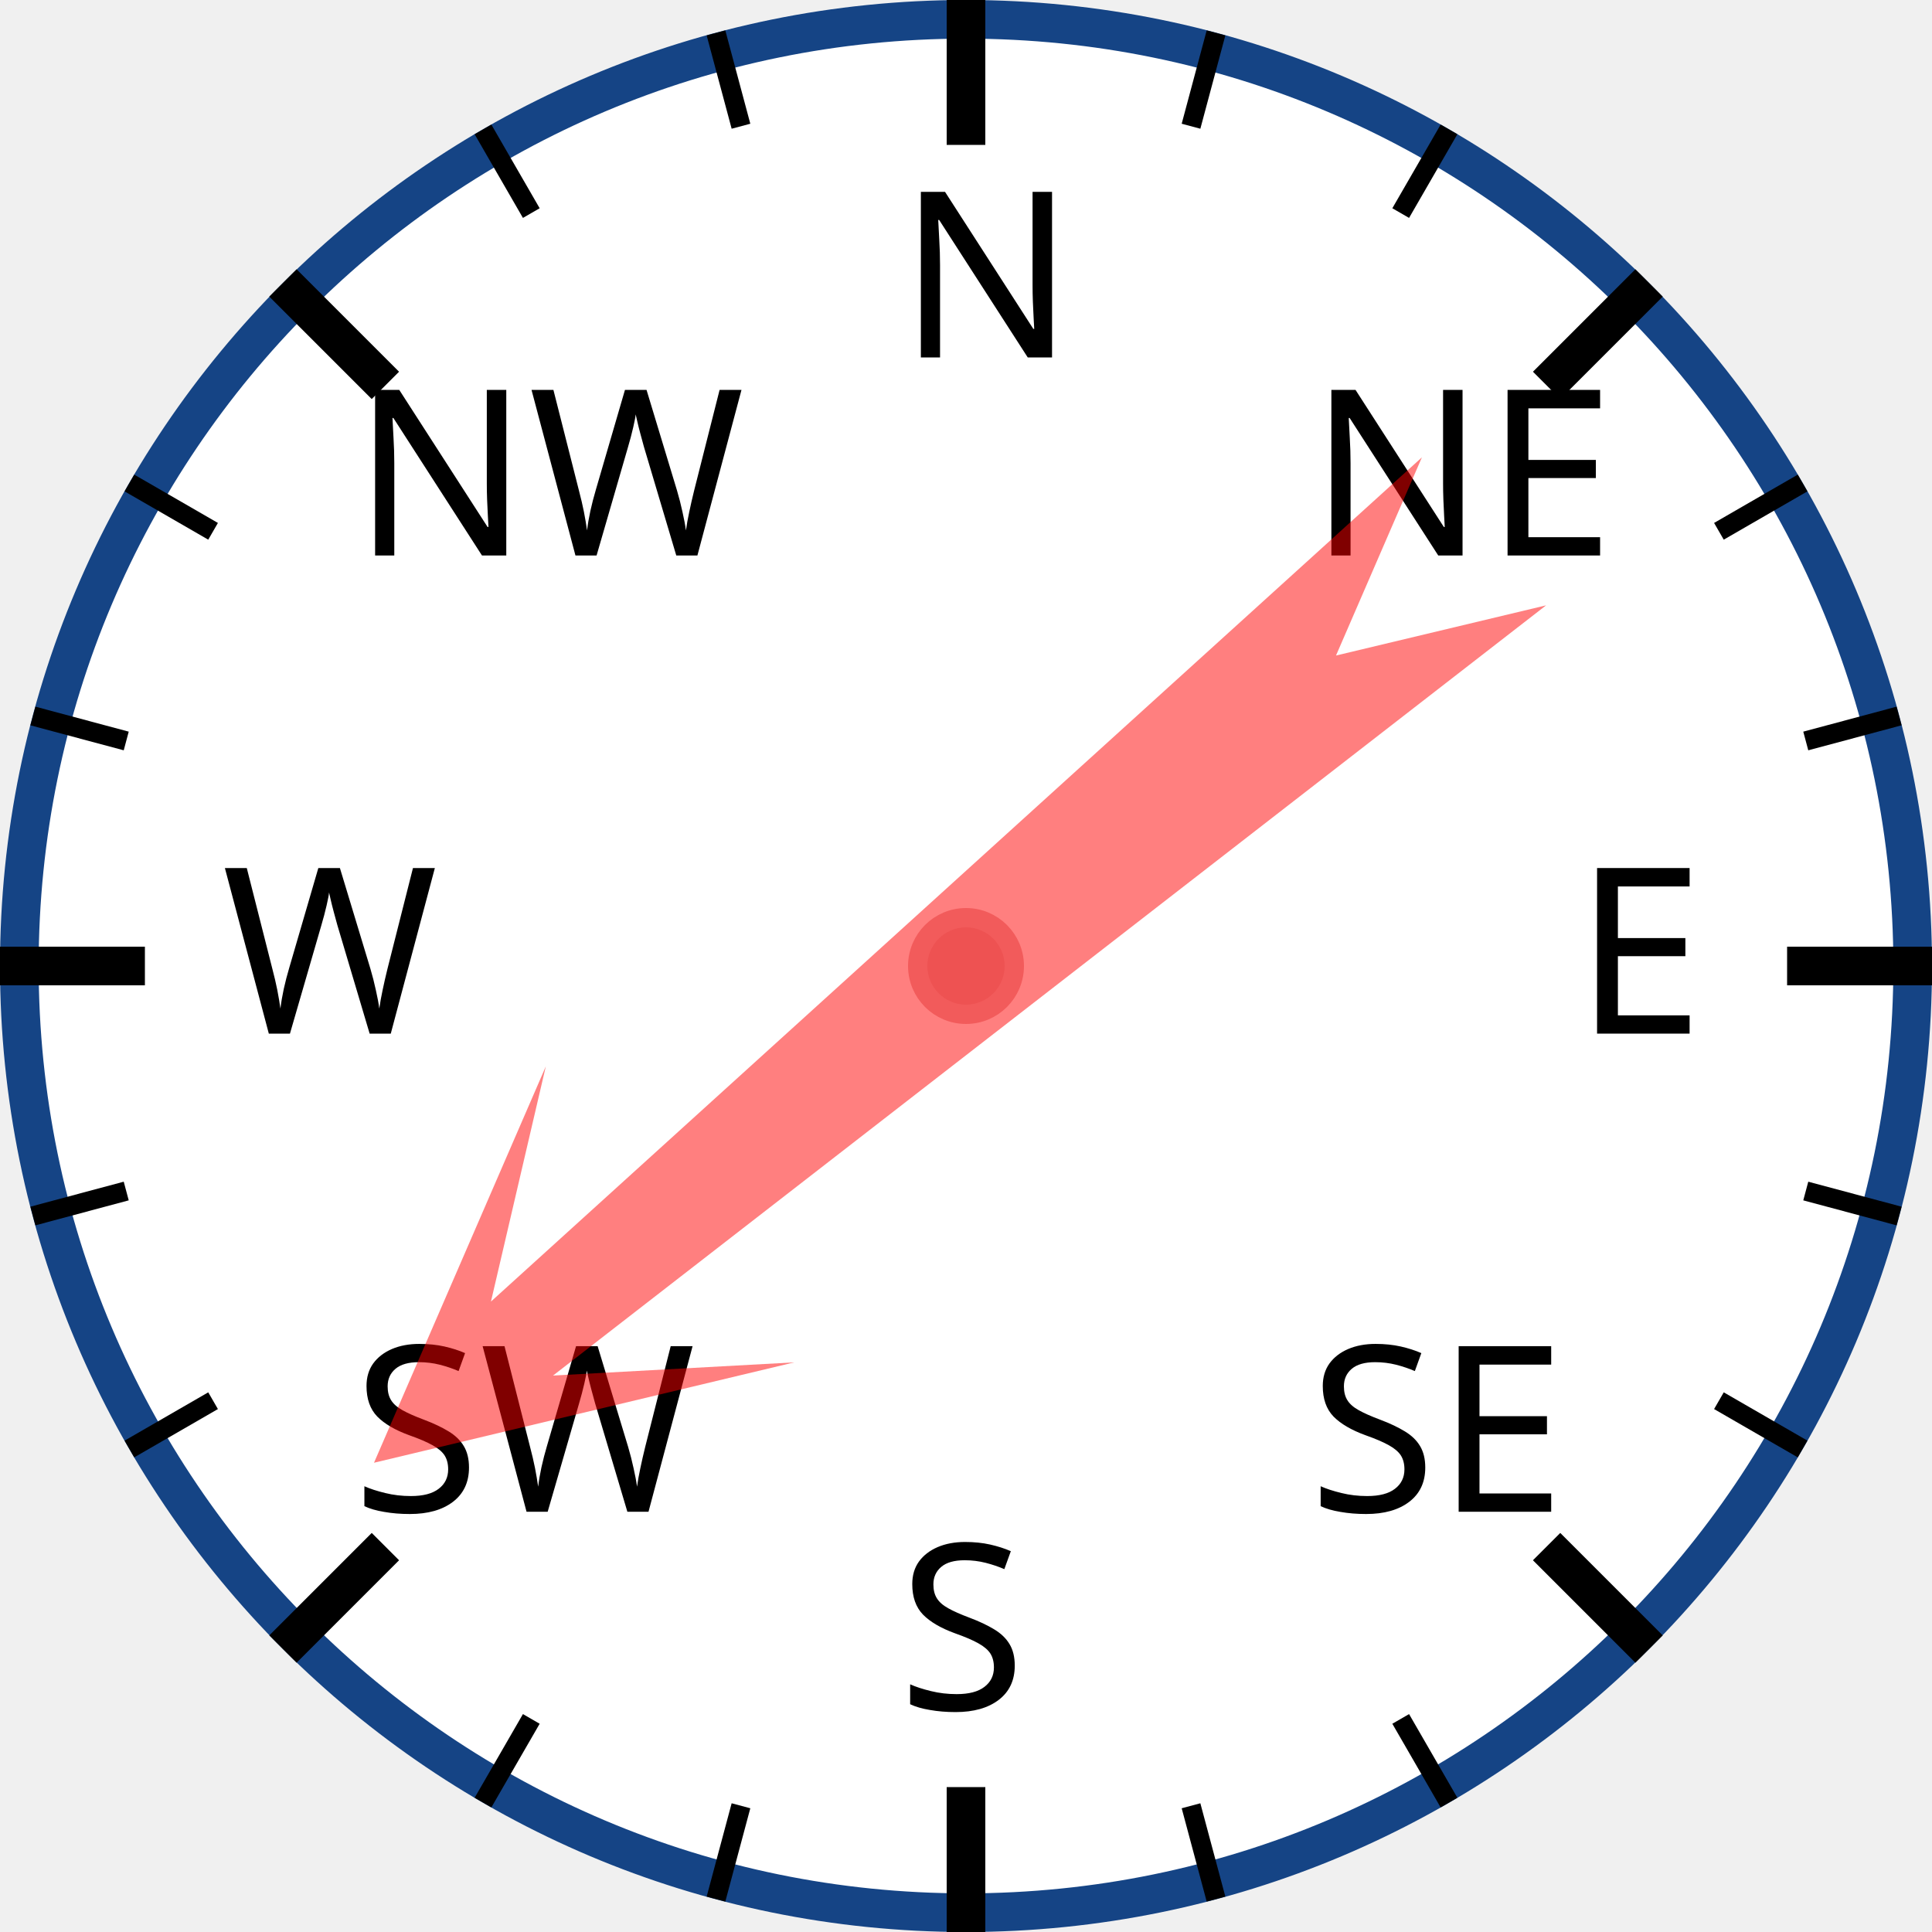
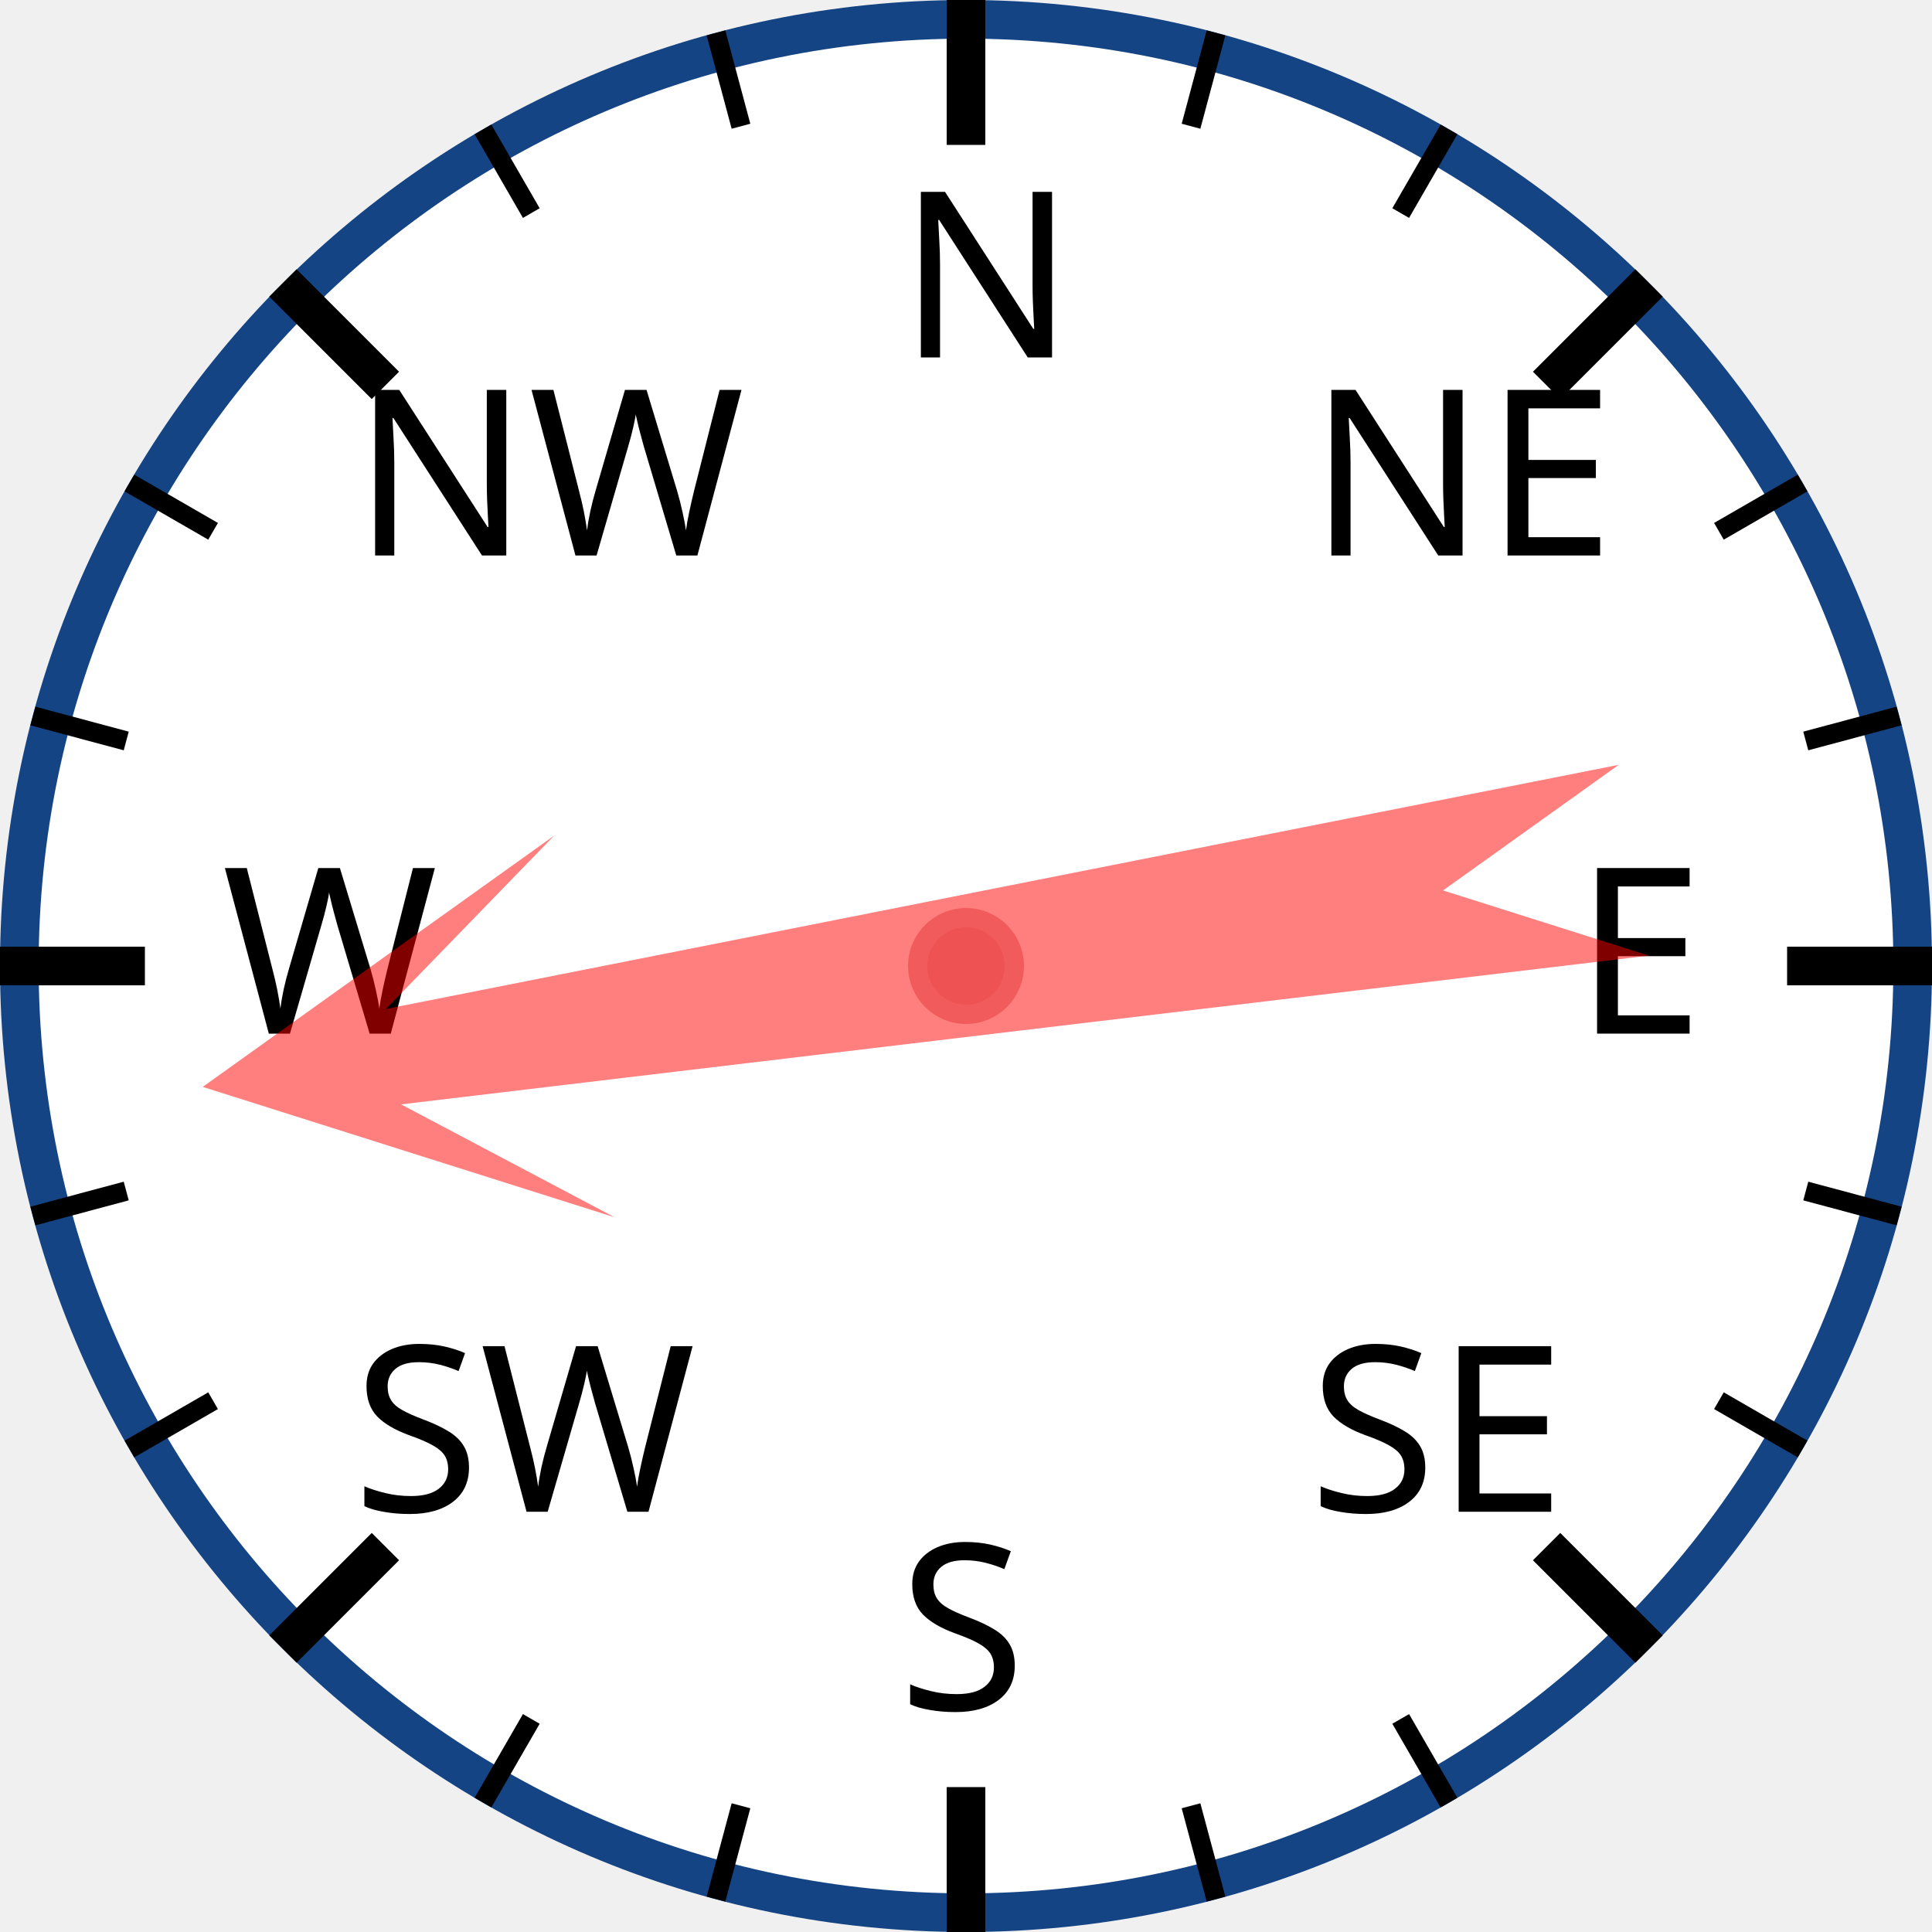
<svg xmlns="http://www.w3.org/2000/svg" width="120px" height="120px" viewBox="0 0 200 200">
  <circle cx="100" cy="100" r="98" style="fill: white; stroke: #154485; stroke-width: 4;" />
  <text x="93.0" y="37.0" style="font-family: sans-serif; font-size: 18pt;">N</text>
  <line x1="100.0" y1="0.0" x2="100.0" y2="15.0" style="stroke: black; stroke-width: 4;" />
  <line x1="74.118" y1="3.407" x2="76.706" y2="13.067" style="stroke: black; stroke-width: 2;" />
  <line x1="50" y1="13.397" x2="55" y2="22.058" style="stroke: black; stroke-width: 2;" />
  <text x="36.503" y="57.503" style="font-family: sans-serif; font-size: 18pt;">NW</text>
  <line x1="29.289" y1="29.289" x2="39.896" y2="39.896" style="stroke: black; stroke-width: 4;" />
  <line x1="13.397" y1="50" x2="22.058" y2="55" style="stroke: black; stroke-width: 2;" />
  <line x1="3.407" y1="74.118" x2="13.067" y2="76.706" style="stroke: black; stroke-width: 2;" />
  <text x="23.0" y="107.0" style="font-family: sans-serif; font-size: 18pt;">W</text>
  <line x1="0.0" y1="100.0" x2="15.0" y2="100.0" style="stroke: black; stroke-width: 4;" />
  <line x1="3.407" y1="125.882" x2="13.067" y2="123.294" style="stroke: black; stroke-width: 2;" />
  <line x1="13.397" y1="150" x2="22.058" y2="145" style="stroke: black; stroke-width: 2;" />
  <text x="36.503" y="156.497" style="font-family: sans-serif; font-size: 18pt;">SW</text>
  <line x1="29.289" y1="170.711" x2="39.896" y2="160.104" style="stroke: black; stroke-width: 4;" />
  <line x1="50" y1="186.603" x2="55" y2="177.942" style="stroke: black; stroke-width: 2;" />
  <line x1="74.118" y1="196.593" x2="76.706" y2="186.933" style="stroke: black; stroke-width: 2;" />
  <text x="93" y="177.0" style="font-family: sans-serif; font-size: 18pt;">S</text>
  <line x1="100" y1="200.0" x2="100" y2="185.0" style="stroke: black; stroke-width: 4;" />
  <line x1="125.882" y1="196.593" x2="123.294" y2="186.933" style="stroke: black; stroke-width: 2;" />
  <line x1="150.0" y1="186.603" x2="145.0" y2="177.942" style="stroke: black; stroke-width: 2;" />
  <text x="135.497" y="156.497" style="font-family: sans-serif; font-size: 18pt;">SE</text>
  <line x1="170.711" y1="170.711" x2="160.104" y2="160.104" style="stroke: black; stroke-width: 4;" />
  <line x1="186.603" y1="150" x2="177.942" y2="145" style="stroke: black; stroke-width: 2;" />
  <line x1="196.593" y1="125.882" x2="186.933" y2="123.294" style="stroke: black; stroke-width: 2;" />
  <text x="163.0" y="107" style="font-family: sans-serif; font-size: 18pt;">E</text>
  <line x1="200.0" y1="100" x2="185.0" y2="100" style="stroke: black; stroke-width: 4;" />
  <line x1="196.593" y1="74.118" x2="186.933" y2="76.706" style="stroke: black; stroke-width: 2;" />
  <line x1="186.603" y1="50" x2="177.942" y2="55" style="stroke: black; stroke-width: 2;" />
  <text x="135.497" y="57.503" style="font-family: sans-serif; font-size: 18pt;">NE</text>
  <line x1="170.711" y1="29.289" x2="160.104" y2="39.896" style="stroke: black; stroke-width: 4;" />
  <line x1="150" y1="13.397" x2="145" y2="22.058" style="stroke: black; stroke-width: 2;" />
  <line x1="125.882" y1="3.407" x2="123.294" y2="13.067" style="stroke: black; stroke-width: 2;" />
-   <polygon points="100 20 120 60 105 40 110 170 100 150 90 170 95 40 80 60" style="fill: red; fill-opacity: 0.5;" transform="rotate(230,100,100)" />
+   <polygon points="100 20 120 60 105 40 110 170 100 150 90 170 95 40 80 60" style="fill: red; fill-opacity: 0.5;" transform="rotate(261,100,100)" />
  <circle cx="100" cy="100" r="5" style="fill: #EE5252; stroke: #F25B5B; stroke-width: 2;" />
</svg>
